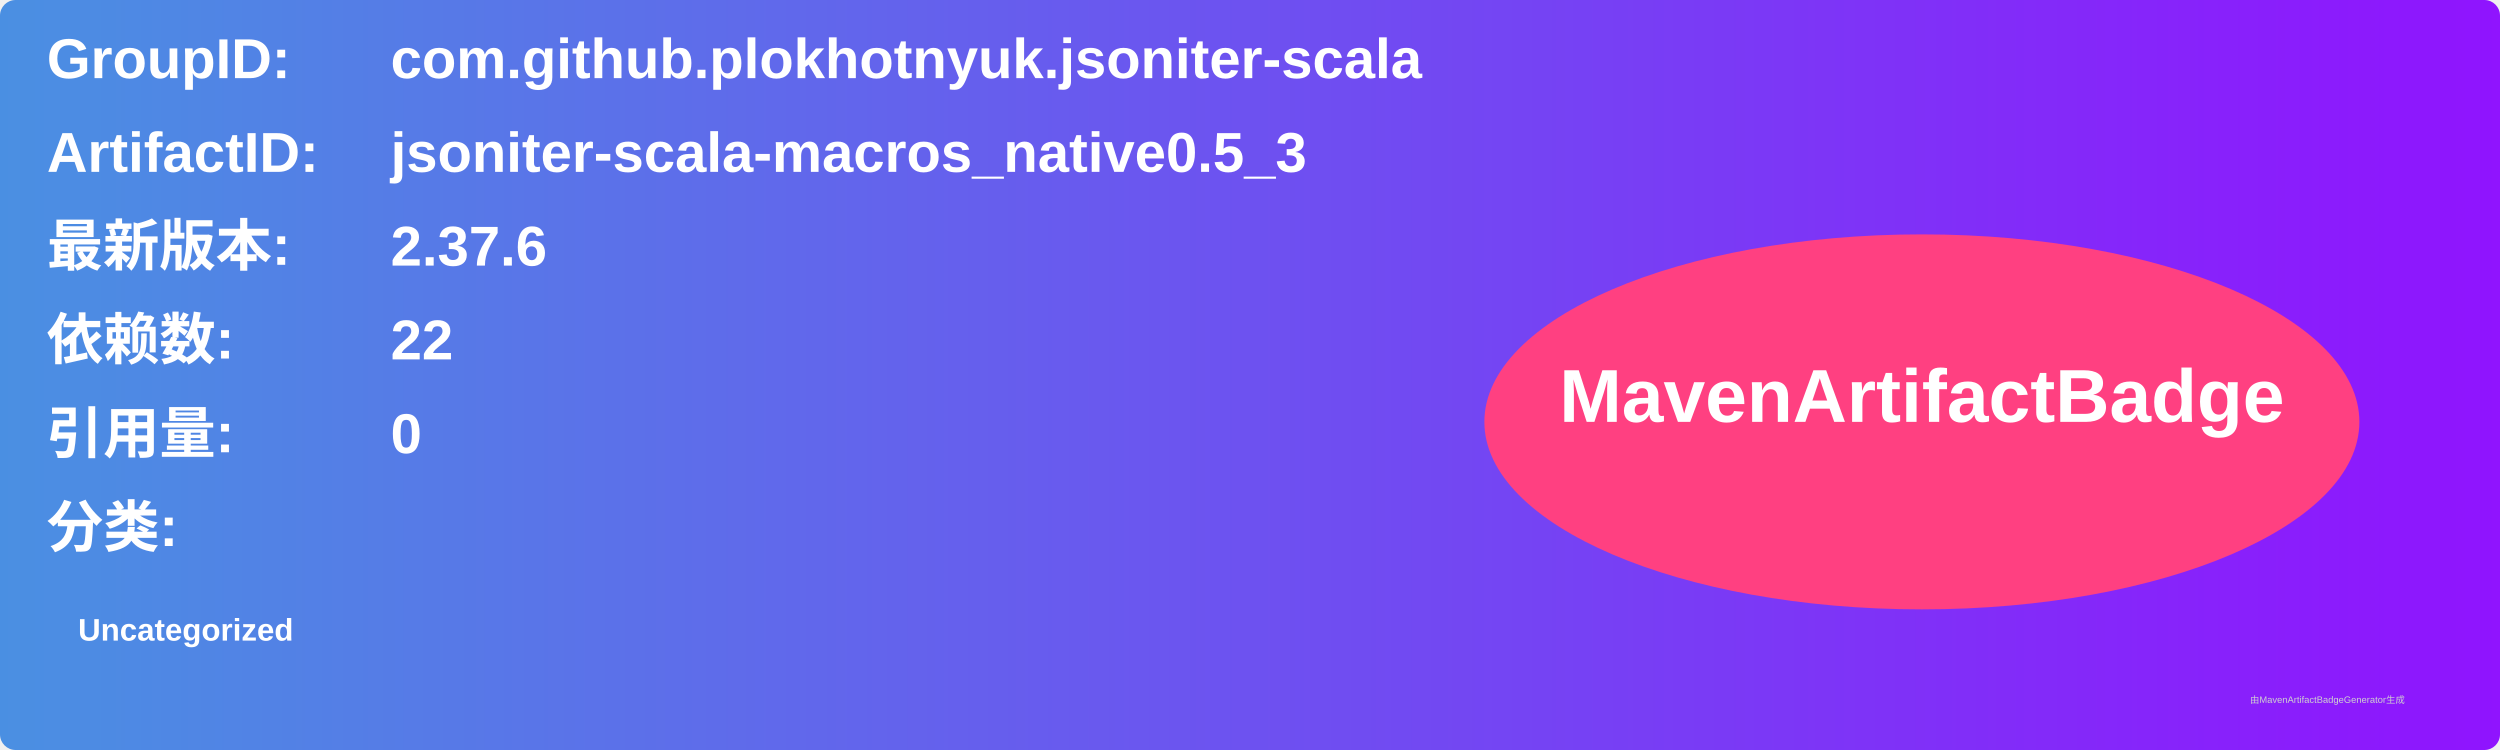
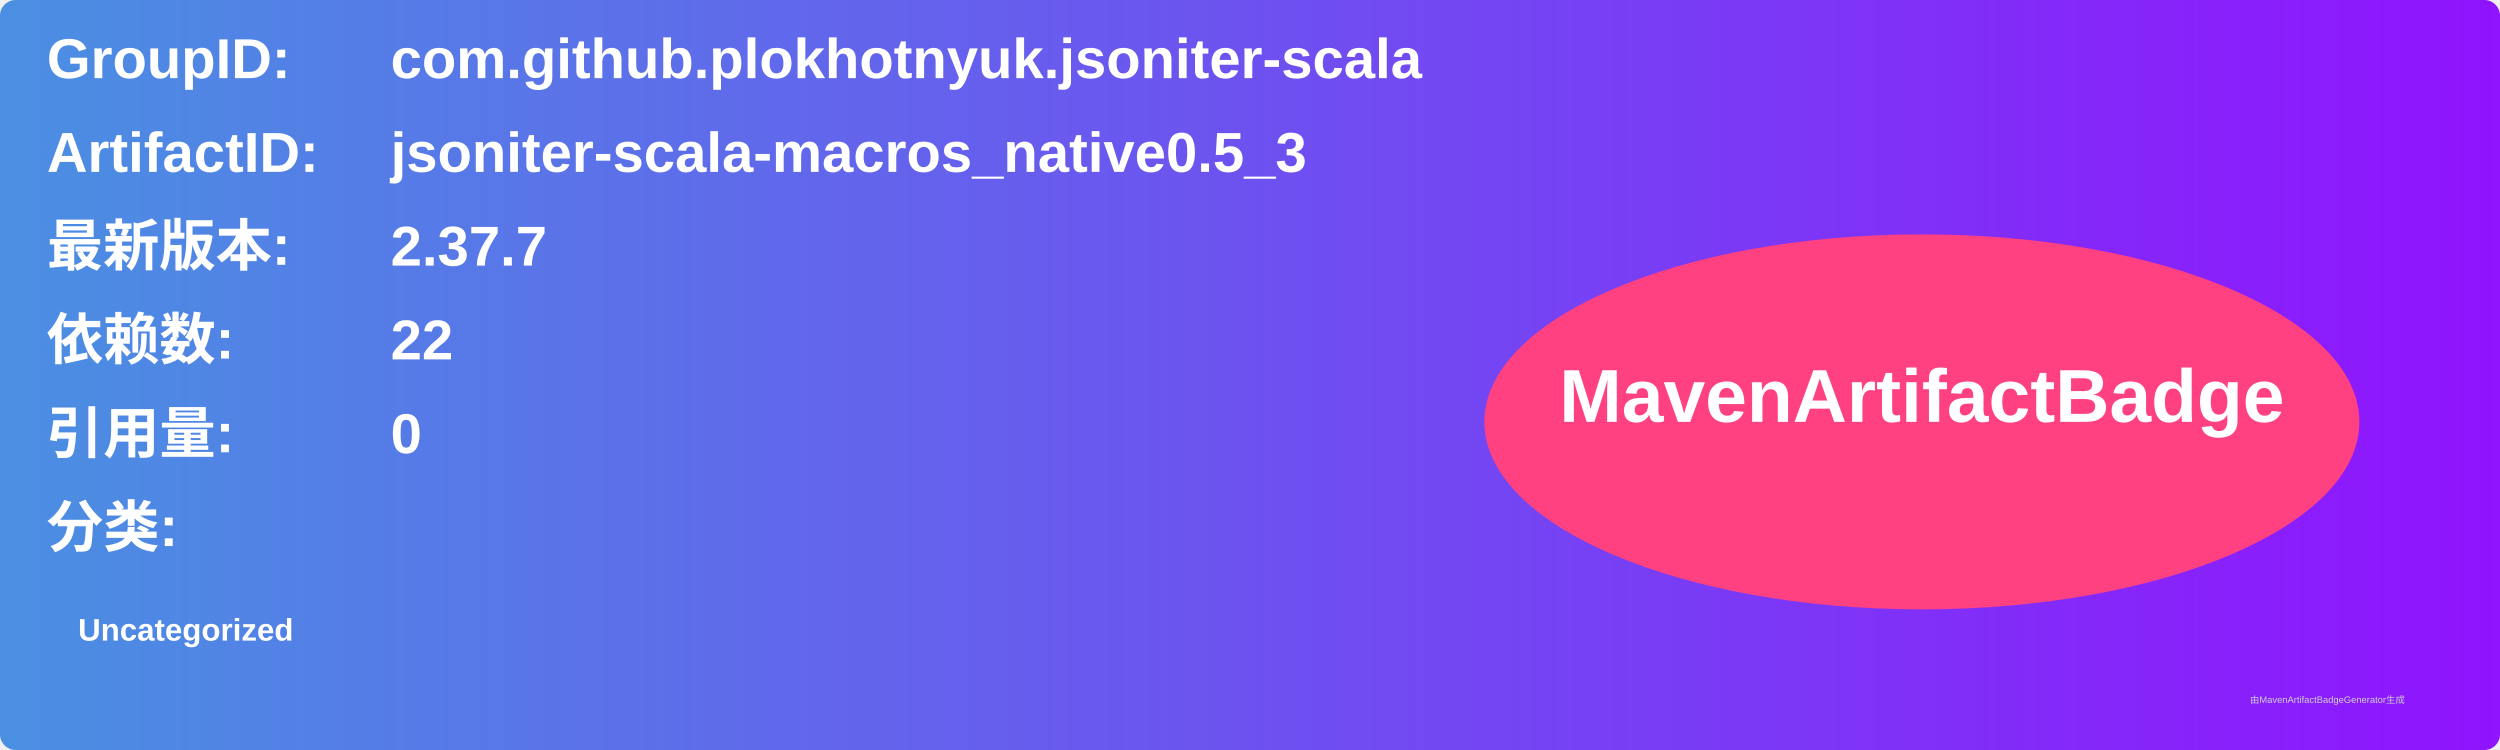
<svg xmlns="http://www.w3.org/2000/svg" width="800" height="240" viewBox="0 0 800 240">
  <linearGradient id="grad" x1="0%" y1="0%" x2="100%" y2="0%">
    <stop offset="0%" stop-color="#4a90e2" />
    <stop offset="100%" stop-color="#9013fe" />
  </linearGradient>
  <rect width="100%" height="100%" rx="5" ry="5" fill="url(#grad)" />
  <g transform="translate(15, 15)">
    <text x="0" y="10" font-family="Arial" font-size="18" fill="white" font-weight="bold" width="260">GroupID:</text>
    <text x="110" y="10" font-family="Arial" font-size="18" fill="white" font-weight="bold" width="460">com.github.plokhotnyuk.jsoniter-scala</text>
    <text x="0" y="40" font-family="Arial" font-size="18" fill="white" font-weight="bold" width="260">ArtifactID:</text>
    <text x="110" y="40" font-family="Arial" font-size="18" fill="white" font-weight="bold" width="460">jsoniter-scala-macros_native0.5_3</text>
    <text x="0" y="70" font-family="Arial" font-size="18" fill="white" font-weight="bold">最新版本:</text>
    <text x="110" y="70" font-family="Arial" font-size="18" fill="white" font-weight="bold">
-       <tspan font-weight="bold">2.37.6</tspan>
+       <tspan font-weight="bold">2.37.7</tspan>
    </text>
    <text x="0" y="100" font-family="Arial" font-size="18" fill="white" font-weight="bold">依赖数: </text>
    <text x="110" y="100" font-family="Arial" font-size="18" fill="white">
      <tspan font-weight="bold">22</tspan>
    </text>
    <text x="0" y="130" font-family="Arial" font-size="18" fill="white" font-weight="bold">引用量: </text>
    <text x="110" y="130" font-family="Arial" font-size="18" fill="white">
      <tspan font-weight="bold">0</tspan>
    </text>
    <text x="0" y="160" font-family="Arial" font-size="18" fill="white" font-weight="bold">分类:</text>
    <text x="10" y="190" font-family="Arial" font-size="10" fill="white">
      <tspan font-weight="bold">Uncategorized</tspan>
    </text>
    <ellipse cx="600" cy="120" rx="140" ry="60" fill="#ff4081" />
    <text x="600" y="120" text-anchor="middle" font-family="Arial" font-size="24" fill="white" font-weight="bold">MavenArtifactBadge</text>
  </g>
  <text x="720" y="225" font-family="Arial" font-size="3" fill="#d0d0d0">由MavenArtifactBadgeGenerator生成</text>
</svg>
